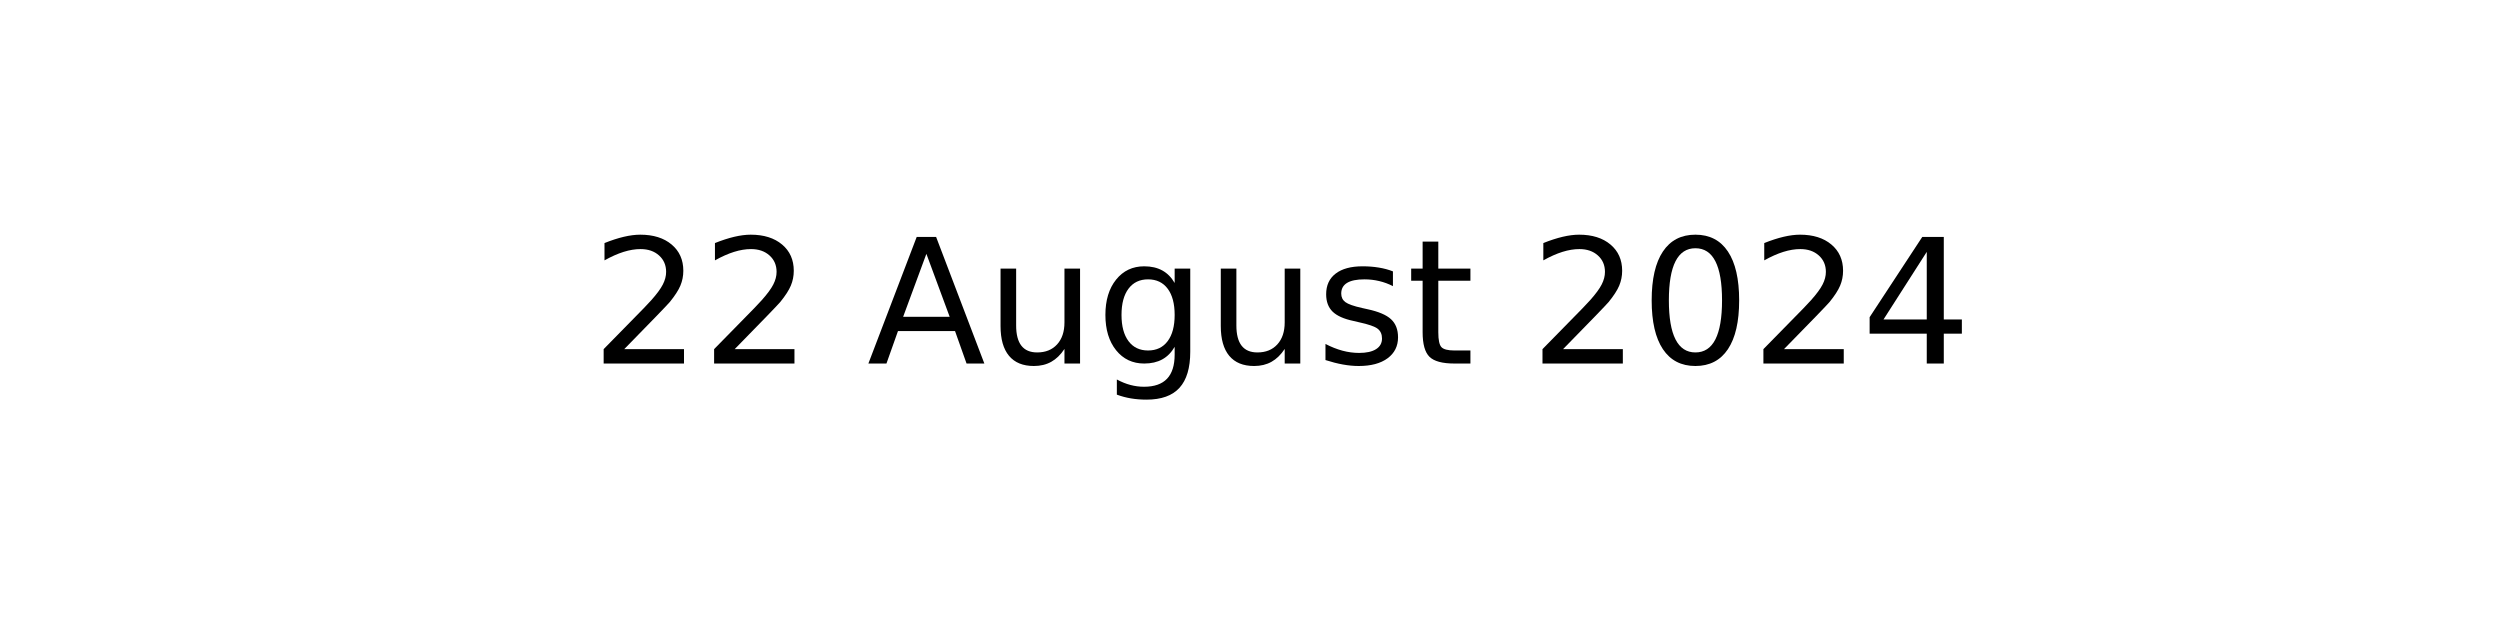
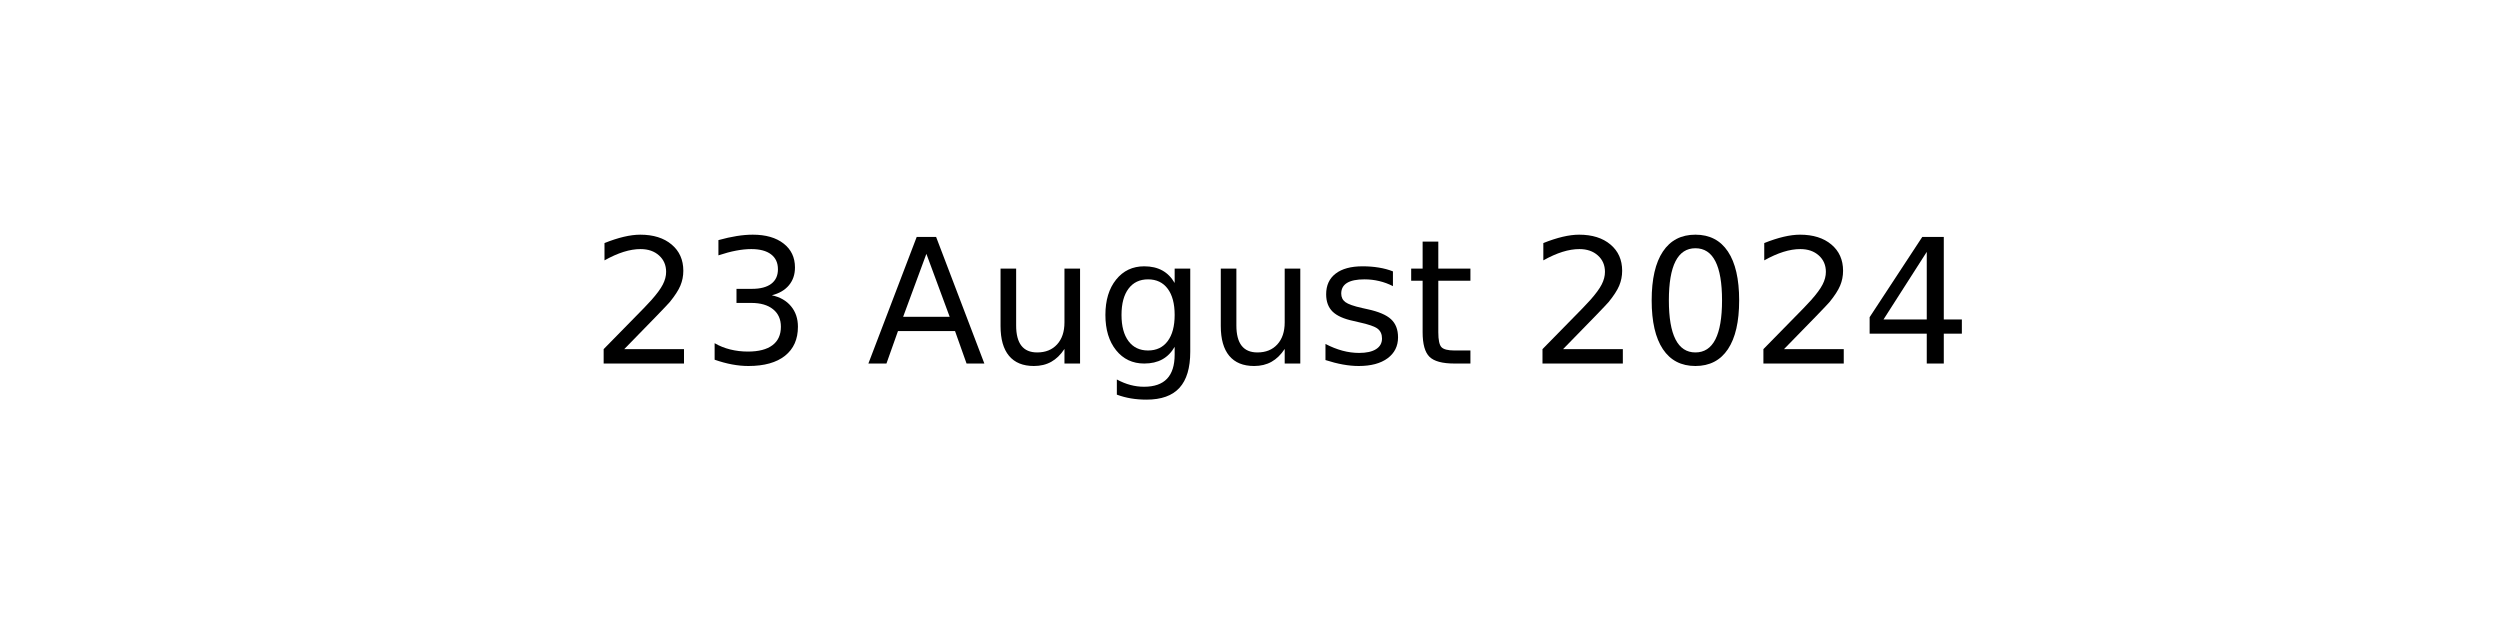
<svg xmlns="http://www.w3.org/2000/svg" xmlns:xlink="http://www.w3.org/1999/xlink" width="144pt" height="36pt" viewBox="0 0 144 36" version="1.1">
  <defs>
    <style type="text/css">*{stroke-linejoin: round; stroke-linecap: butt}</style>
  </defs>
  <g id="figure_1">
    <g id="axes_1">
      <g id="text_1">
        <g transform="translate(34.0375 20.93937) scale(0.1 -0.1)">
          <defs>
            <path id="DejaVuSans-32" d="M 1228 531  L 3431 531  L 3431 0  L 469 0  L 469 531  Q 828 903 1448 1529  Q 2069 2156 2228 2338  Q 2531 2678 2651 2914  Q 2772 3150 2772 3378  Q 2772 3750 2511 3984  Q 2250 4219 1831 4219  Q 1534 4219 1204 4116  Q 875 4013 500 3803  L 500 4441  Q 881 4594 1212 4672  Q 1544 4750 1819 4750  Q 2544 4750 2975 4387  Q 3406 4025 3406 3419  Q 3406 3131 3298 2873  Q 3191 2616 2906 2266  Q 2828 2175 2409 1742  Q 1991 1309 1228 531  z " transform="scale(0.015625)" />
+             <path id="DejaVuSans-33" d="M 2597 2516  Q 3050 2419 3304 2112  Q 3559 1806 3559 1356  Q 3559 666 3084 287  Q 2609 -91 1734 -91  Q 1441 -91 1130 -33  Q 819 25 488 141  L 488 750  Q 750 597 1062 519  Q 1375 441 1716 441  Q 2309 441 2620 675  Q 2931 909 2931 1356  Q 2931 1769 2642 2001  Q 2353 2234 1838 2234  L 1294 2234  L 1294 2753  L 1863 2753  Q 2328 2753 2575 2939  Q 2822 3125 2822 3475  Q 2822 3834 2567 4026  Q 2313 4219 1838 4219  Q 1578 4219 1281 4162  Q 984 4106 628 3988  L 628 4550  Q 988 4650 1302 4700  Q 1616 4750 1894 4750  Q 2613 4750 3031 4423  Q 3450 4097 3450 3541  Q 3450 3153 3228 2886  Q 3006 2619 2597 2516  z " transform="scale(0.015625)" />
            <path id="DejaVuSans-20" transform="scale(0.015625)" />
            <path id="DejaVuSans-41" d="M 2188 4044  L 1331 1722  L 3047 1722  L 2188 4044  z M 1831 4666  L 2547 4666  L 4325 0  L 3669 0  L 3244 1197  L 1141 1197  L 716 0  L 50 0  L 1831 4666  z " transform="scale(0.015625)" />
            <path id="DejaVuSans-75" d="M 544 1381  L 544 3500  L 1119 3500  L 1119 1403  Q 1119 906 1312 657  Q 1506 409 1894 409  Q 2359 409 2629 706  Q 2900 1003 2900 1516  L 2900 3500  L 3475 3500  L 3475 0  L 2900 0  L 2900 538  Q 2691 219 2414 64  Q 2138 -91 1772 -91  Q 1169 -91 856 284  Q 544 659 544 1381  z M 1991 3584  L 1991 3584  z " transform="scale(0.015625)" />
            <path id="DejaVuSans-67" d="M 2906 1791  Q 2906 2416 2648 2759  Q 2391 3103 1925 3103  Q 1463 3103 1205 2759  Q 947 2416 947 1791  Q 947 1169 1205 825  Q 1463 481 1925 481  Q 2391 481 2648 825  Q 2906 1169 2906 1791  z M 3481 434  Q 3481 -459 3084 -895  Q 2688 -1331 1869 -1331  Q 1566 -1331 1297 -1286  Q 1028 -1241 775 -1147  L 775 -588  Q 1028 -725 1275 -790  Q 1522 -856 1778 -856  Q 2344 -856 2625 -561  Q 2906 -266 2906 331  L 2906 616  Q 2728 306 2450 153  Q 2172 0 1784 0  Q 1141 0 747 490  Q 353 981 353 1791  Q 353 2603 747 3093  Q 1141 3584 1784 3584  Q 2172 3584 2450 3431  Q 2728 3278 2906 2969  L 2906 3500  L 3481 3500  L 3481 434  z " transform="scale(0.015625)" />
            <path id="DejaVuSans-73" d="M 2834 3397  L 2834 2853  Q 2591 2978 2328 3040  Q 2066 3103 1784 3103  Q 1356 3103 1142 2972  Q 928 2841 928 2578  Q 928 2378 1081 2264  Q 1234 2150 1697 2047  L 1894 2003  Q 2506 1872 2764 1633  Q 3022 1394 3022 966  Q 3022 478 2636 193  Q 2250 -91 1575 -91  Q 1294 -91 989 -36  Q 684 19 347 128  L 347 722  Q 666 556 975 473  Q 1284 391 1588 391  Q 1994 391 2212 530  Q 2431 669 2431 922  Q 2431 1156 2273 1281  Q 2116 1406 1581 1522  L 1381 1569  Q 847 1681 609 1914  Q 372 2147 372 2553  Q 372 3047 722 3315  Q 1072 3584 1716 3584  Q 2034 3584 2315 3537  Q 2597 3491 2834 3397  z " transform="scale(0.015625)" />
            <path id="DejaVuSans-74" d="M 1172 4494  L 1172 3500  L 2356 3500  L 2356 3053  L 1172 3053  L 1172 1153  Q 1172 725 1289 603  Q 1406 481 1766 481  L 2356 481  L 2356 0  L 1766 0  Q 1100 0 847 248  Q 594 497 594 1153  L 594 3053  L 172 3053  L 172 3500  L 594 3500  L 594 4494  L 1172 4494  z " transform="scale(0.015625)" />
            <path id="DejaVuSans-30" d="M 2034 4250  Q 1547 4250 1301 3770  Q 1056 3291 1056 2328  Q 1056 1369 1301 889  Q 1547 409 2034 409  Q 2525 409 2770 889  Q 3016 1369 3016 2328  Q 3016 3291 2770 3770  Q 2525 4250 2034 4250  z M 2034 4750  Q 2819 4750 3233 4129  Q 3647 3509 3647 2328  Q 3647 1150 3233 529  Q 2819 -91 2034 -91  Q 1250 -91 836 529  Q 422 1150 422 2328  Q 422 3509 836 4129  Q 1250 4750 2034 4750  z " transform="scale(0.015625)" />
            <path id="DejaVuSans-34" d="M 2419 4116  L 825 1625  L 2419 1625  L 2419 4116  z M 2253 4666  L 3047 4666  L 3047 1625  L 3713 1625  L 3713 1100  L 3047 1100  L 3047 0  L 2419 0  L 2419 1100  L 313 1100  L 313 1709  L 2253 4666  z " transform="scale(0.015625)" />
          </defs>
          <use xlink:href="#DejaVuSans-32" />
-           <use xlink:href="#DejaVuSans-32" x="63.623" />
+           <use xlink:href="#DejaVuSans-33" x="63.623" />
          <use xlink:href="#DejaVuSans-20" x="127.246" />
          <use xlink:href="#DejaVuSans-41" x="159.033" />
          <use xlink:href="#DejaVuSans-75" x="227.441" />
          <use xlink:href="#DejaVuSans-67" x="290.82" />
          <use xlink:href="#DejaVuSans-75" x="354.297" />
          <use xlink:href="#DejaVuSans-73" x="417.676" />
          <use xlink:href="#DejaVuSans-74" x="469.775" />
          <use xlink:href="#DejaVuSans-20" x="508.984" />
          <use xlink:href="#DejaVuSans-32" x="540.771" />
          <use xlink:href="#DejaVuSans-30" x="604.395" />
          <use xlink:href="#DejaVuSans-32" x="668.018" />
          <use xlink:href="#DejaVuSans-34" x="731.641" />
        </g>
      </g>
    </g>
  </g>
</svg>
